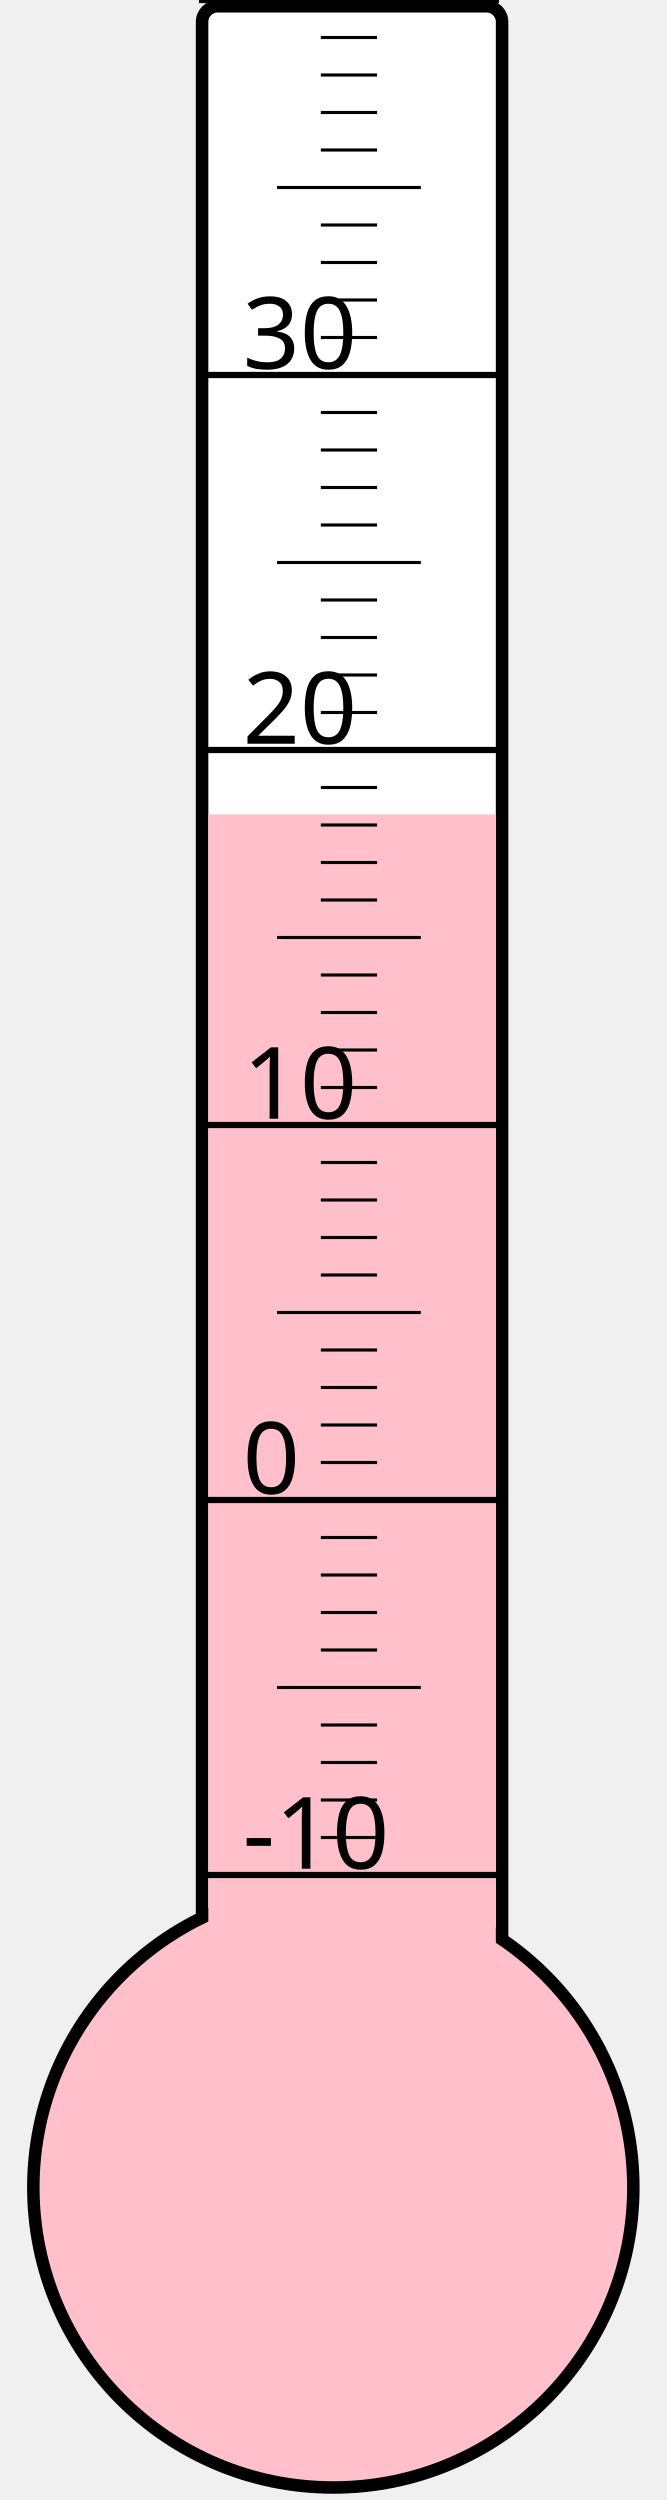
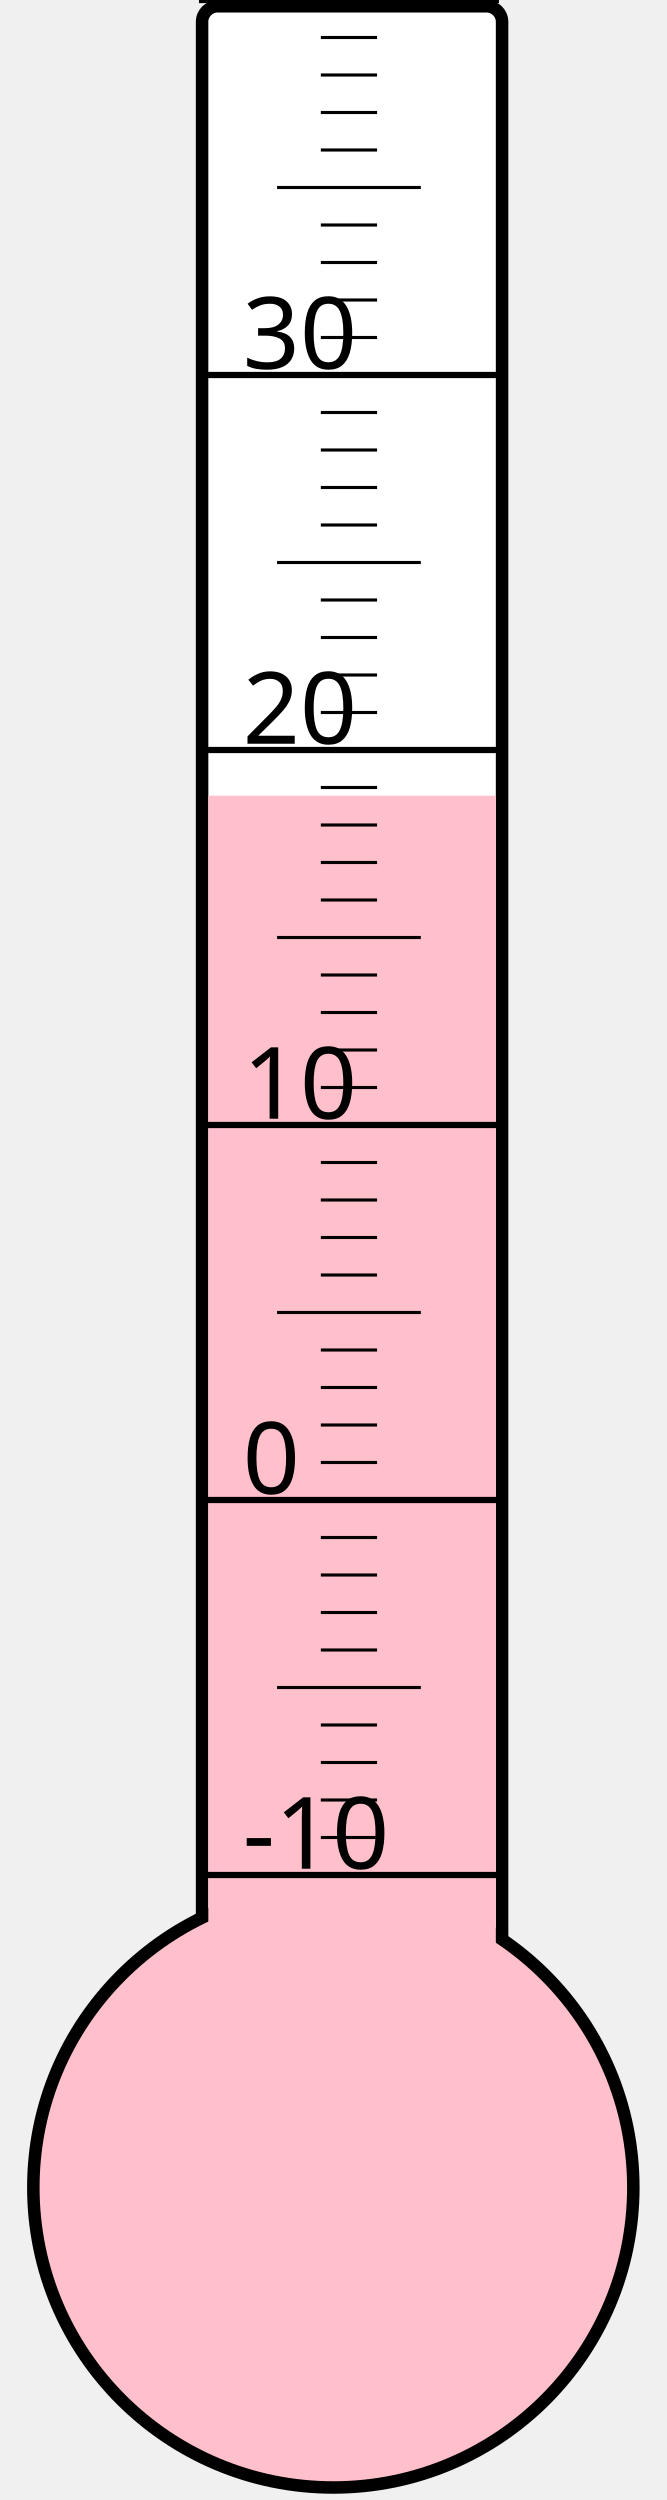
<svg xmlns="http://www.w3.org/2000/svg" width="40px" height="150px" viewBox="0 0 200 800">
  <rect width="200" height="800" x="0" y="0" style="fill: #ffffeb; fill-opacity: 0;" />
  <rect width="96" height="680" x="58" y="2" rx="5" ry="5" style="fill: white; fill-opacity: 1; stroke: black; stroke-width: 4;" />
  <circle cx="100" cy="700" r="96" style="fill: pink; stroke: black; stroke-width: 4;" />
-   <rect width="92" height="439.375" x="60" y="260.625" style="fill: pink; fill-opacity: 1; stroke-width: 0;" />
+   <rect width="92" height="445.375" x="60" y="254.625" style="fill: pink; fill-opacity: 1; stroke-width: 0;" />
  <text x="71" y="598" style="font-family: sans-serif; font-size: 24pt;">-10</text>
  <text x="71" y="478" style="font-family: sans-serif; font-size: 24pt;">0</text>
  <text x="71" y="358" style="font-family: sans-serif; font-size: 24pt;">10</text>
  <text x="71" y="238" style="font-family: sans-serif; font-size: 24pt;">20</text>
  <text x="71" y="118" style="font-family: sans-serif; font-size: 24pt;">30</text>
  <g style="stroke: black;">
    <line x1="57" y1="600" x2="153" y2="600" style="stroke-width: 2;" />
    <line x1="96" y1="588" x2="114" y2="588" style="stroke-width: 1;" />
    <line x1="96" y1="576" x2="114" y2="576" style="stroke-width: 1;" />
    <line x1="96" y1="564" x2="114" y2="564" style="stroke-width: 1;" />
    <line x1="96" y1="552" x2="114" y2="552" style="stroke-width: 1;" />
    <line x1="82" y1="540" x2="128" y2="540" style="stroke-width: 1;" />
    <line x1="96" y1="528" x2="114" y2="528" style="stroke-width: 1;" />
    <line x1="96" y1="516" x2="114" y2="516" style="stroke-width: 1;" />
    <line x1="96" y1="504" x2="114" y2="504" style="stroke-width: 1;" />
    <line x1="96" y1="492" x2="114" y2="492" style="stroke-width: 1;" />
    <line x1="57" y1="480" x2="153" y2="480" style="stroke-width: 2;" />
    <line x1="96" y1="468" x2="114" y2="468" style="stroke-width: 1;" />
    <line x1="96" y1="456" x2="114" y2="456" style="stroke-width: 1;" />
    <line x1="96" y1="444" x2="114" y2="444" style="stroke-width: 1;" />
    <line x1="96" y1="432" x2="114" y2="432" style="stroke-width: 1;" />
    <line x1="82" y1="420" x2="128" y2="420" style="stroke-width: 1;" />
    <line x1="96" y1="408" x2="114" y2="408" style="stroke-width: 1;" />
    <line x1="96" y1="396" x2="114" y2="396" style="stroke-width: 1;" />
    <line x1="96" y1="384" x2="114" y2="384" style="stroke-width: 1;" />
    <line x1="96" y1="372" x2="114" y2="372" style="stroke-width: 1;" />
    <line x1="57" y1="360" x2="153" y2="360" style="stroke-width: 2;" />
    <line x1="96" y1="348" x2="114" y2="348" style="stroke-width: 1;" />
    <line x1="96" y1="336" x2="114" y2="336" style="stroke-width: 1;" />
    <line x1="96" y1="324" x2="114" y2="324" style="stroke-width: 1;" />
    <line x1="96" y1="312" x2="114" y2="312" style="stroke-width: 1;" />
    <line x1="82" y1="300" x2="128" y2="300" style="stroke-width: 1;" />
    <line x1="96" y1="288" x2="114" y2="288" style="stroke-width: 1;" />
    <line x1="96" y1="276" x2="114" y2="276" style="stroke-width: 1;" />
    <line x1="96" y1="264" x2="114" y2="264" style="stroke-width: 1;" />
    <line x1="96" y1="252" x2="114" y2="252" style="stroke-width: 1;" />
    <line x1="57" y1="240" x2="153" y2="240" style="stroke-width: 2;" />
    <line x1="96" y1="228" x2="114" y2="228" style="stroke-width: 1;" />
    <line x1="96" y1="216" x2="114" y2="216" style="stroke-width: 1;" />
    <line x1="96" y1="204" x2="114" y2="204" style="stroke-width: 1;" />
    <line x1="96" y1="192" x2="114" y2="192" style="stroke-width: 1;" />
    <line x1="82" y1="180" x2="128" y2="180" style="stroke-width: 1;" />
    <line x1="96" y1="168" x2="114" y2="168" style="stroke-width: 1;" />
    <line x1="96" y1="156" x2="114" y2="156" style="stroke-width: 1;" />
    <line x1="96" y1="144" x2="114" y2="144" style="stroke-width: 1;" />
    <line x1="96" y1="132" x2="114" y2="132" style="stroke-width: 1;" />
    <line x1="57" y1="120" x2="153" y2="120" style="stroke-width: 2;" />
    <line x1="96" y1="108" x2="114" y2="108" style="stroke-width: 1;" />
    <line x1="96" y1="96" x2="114" y2="96" style="stroke-width: 1;" />
    <line x1="96" y1="84" x2="114" y2="84" style="stroke-width: 1;" />
    <line x1="96" y1="72" x2="114" y2="72" style="stroke-width: 1;" />
    <line x1="82" y1="60" x2="128" y2="60" style="stroke-width: 1;" />
    <line x1="96" y1="48" x2="114" y2="48" style="stroke-width: 1;" />
    <line x1="96" y1="36" x2="114" y2="36" style="stroke-width: 1;" />
    <line x1="96" y1="24" x2="114" y2="24" style="stroke-width: 1;" />
    <line x1="96" y1="12" x2="114" y2="12" style="stroke-width: 1;" />
    <line x1="57" y1="0" x2="153" y2="0" style="stroke-width: 2;" />
  </g>
</svg>
